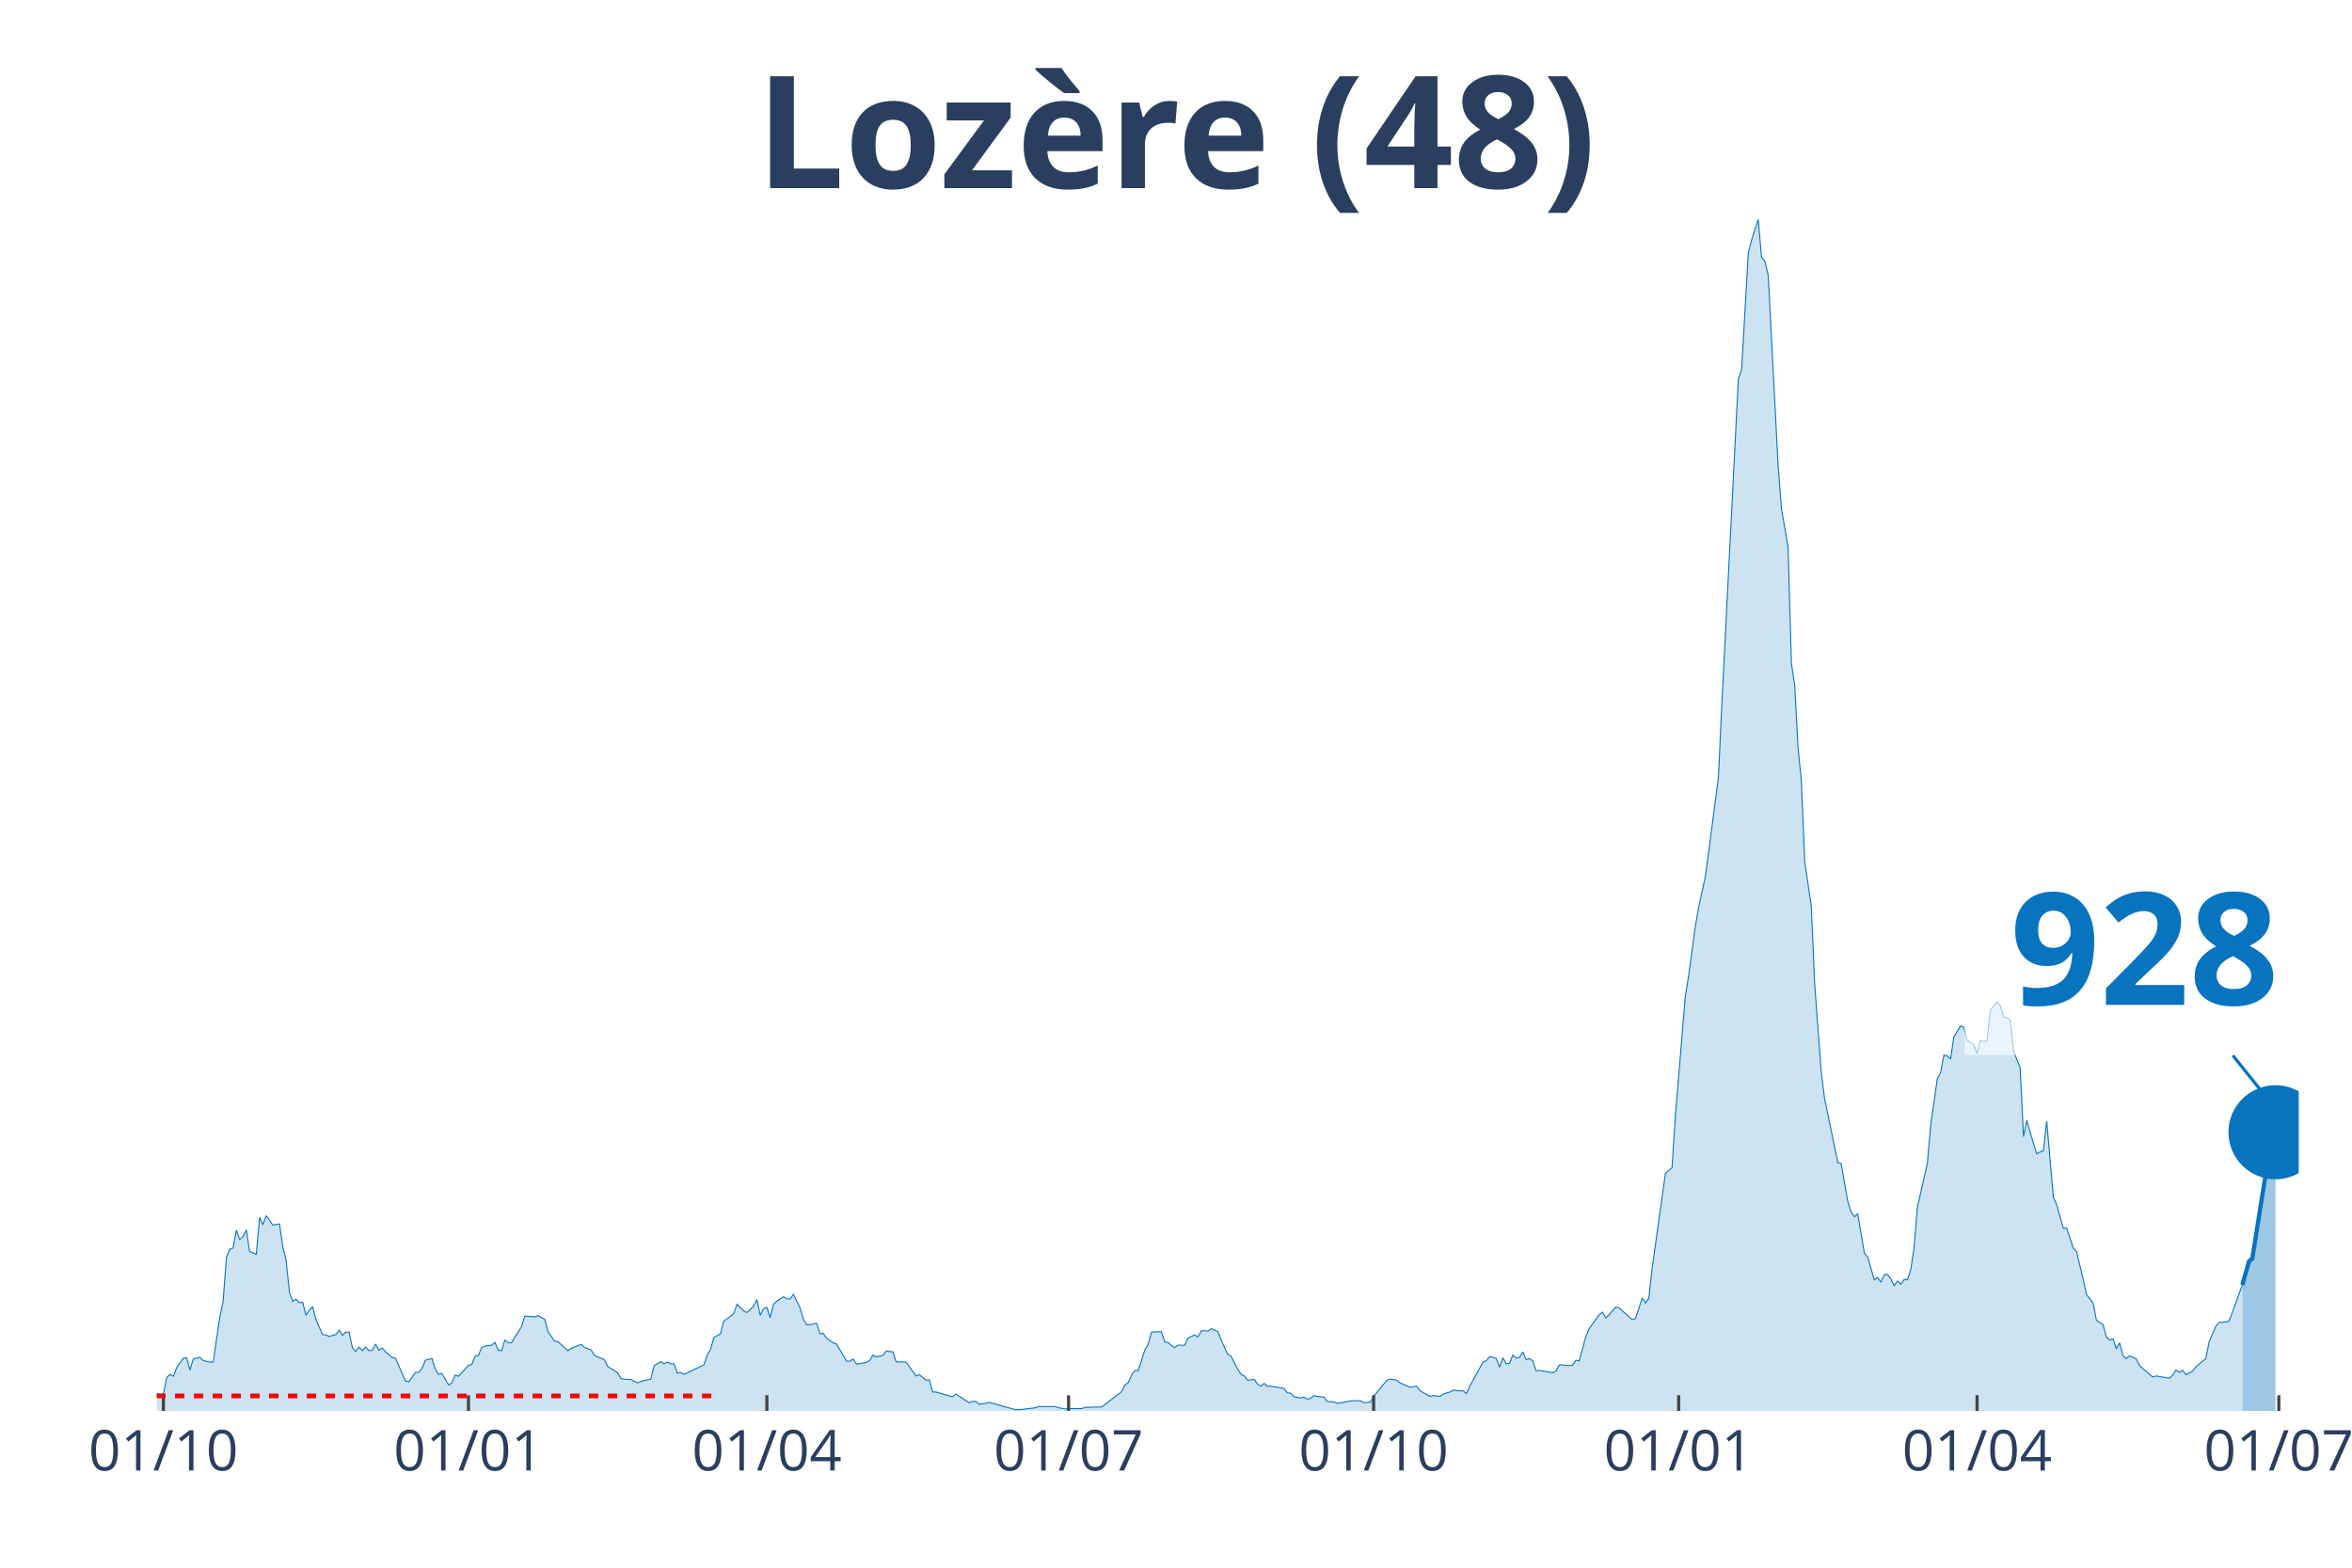
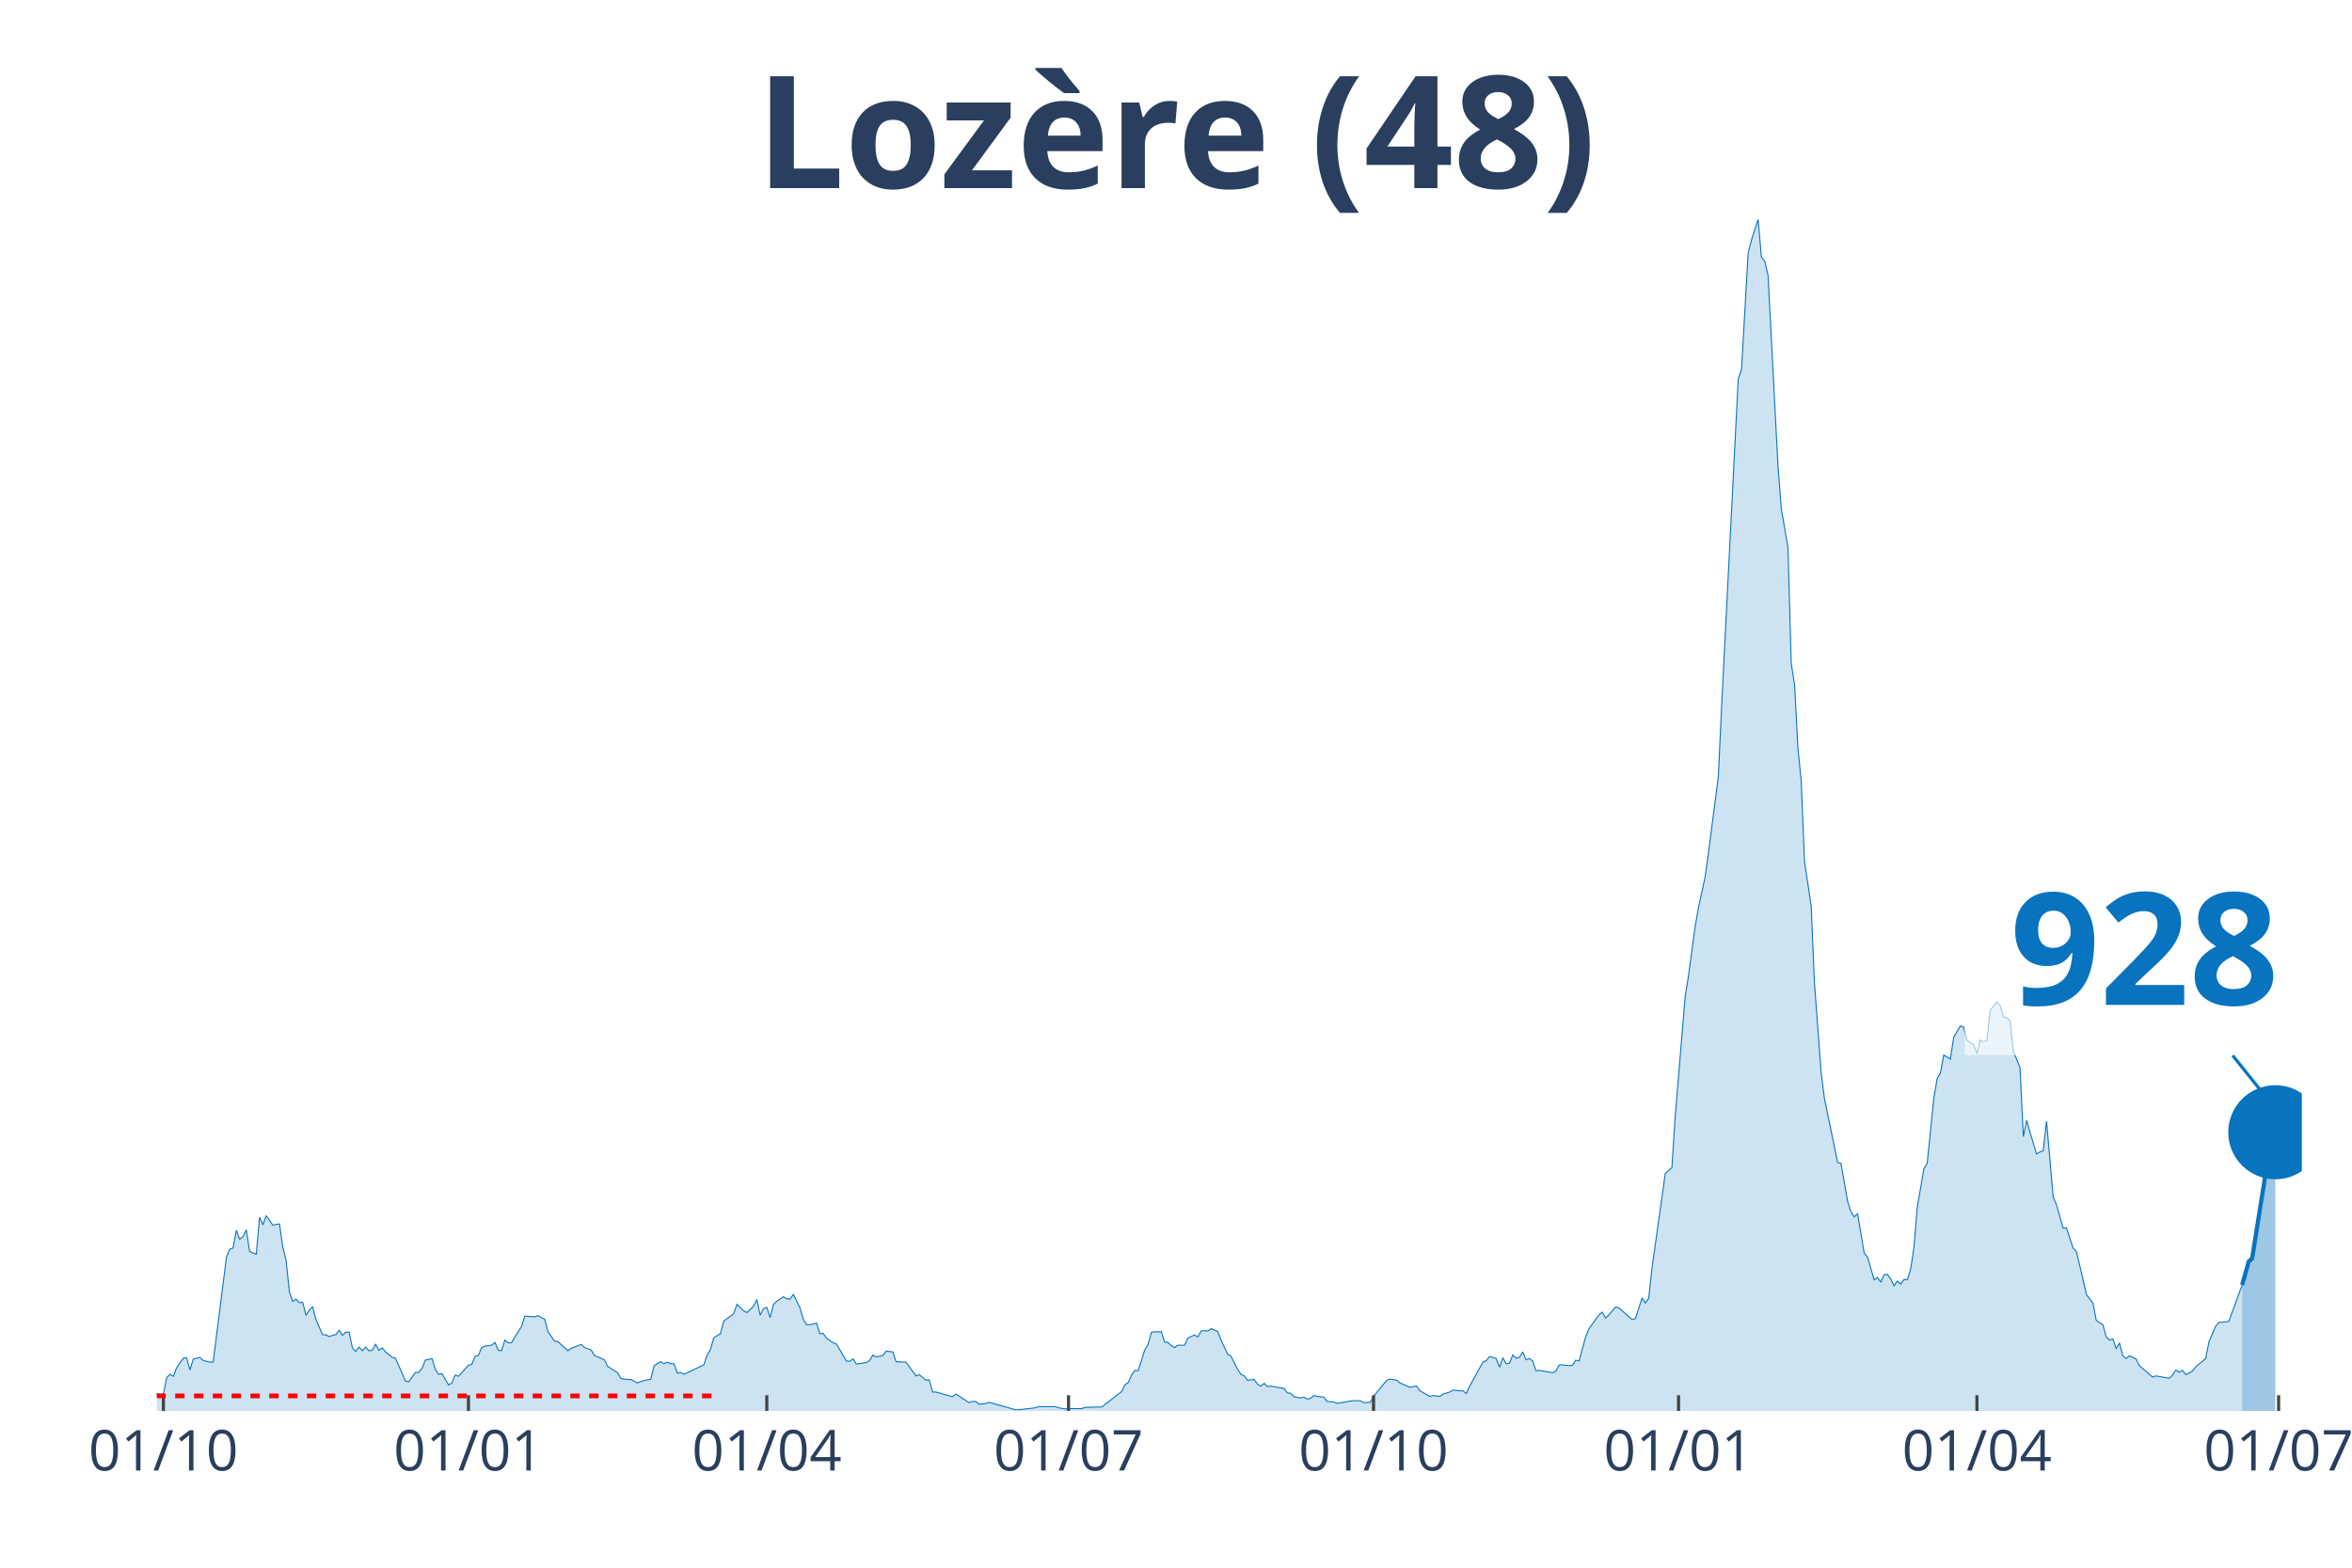
<svg xmlns="http://www.w3.org/2000/svg" class="main-svg" width="1125" height="750" style="" viewBox="0 0 750 500">
  <rect x="0" y="0" width="750" height="500" style="fill: rgb(0, 0, 0); fill-opacity: 0;" />
-   <defs id="defs-fefb8e">
+   <defs id="defs-cdb7f9">
    <g class="clips">
-       <clipPath id="clipfefb8exyplot" class="plotclip">
-         <rect width="683" height="380" />
+       <clipPath id="clipcdb7f9xyplot" class="plotclip">
+         <rect width="684" height="380" />
      </clipPath>
-       <clipPath class="axesclip" id="clipfefb8ex">
-         <rect x="50" y="0" width="683" height="500" />
+       <clipPath class="axesclip" id="clipcdb7f9x">
+         <rect x="50" y="0" width="684" height="500" />
      </clipPath>
-       <clipPath class="axesclip" id="clipfefb8ey">
+       <clipPath class="axesclip" id="clipcdb7f9y">
        <rect x="0" y="70" width="750" height="380" />
      </clipPath>
-       <clipPath class="axesclip" id="clipfefb8exy">
-         <rect x="50" y="70" width="683" height="380" />
+       <clipPath class="axesclip" id="clipcdb7f9xy">
+         <rect x="50" y="70" width="684" height="380" />
      </clipPath>
    </g>
    <g class="gradients" />
  </defs>
  <g class="bglayer">
-     <rect class="bg" x="50" y="70" width="683" height="380" style="fill: rgb(0, 0, 0); fill-opacity: 0; stroke-width: 0;" />
+     <rect class="bg" x="50" y="70" width="684" height="380" style="fill: rgb(0, 0, 0); fill-opacity: 0; stroke-width: 0;" />
  </g>
  <g class="layer-below">
    <g class="imagelayer" />
    <g class="shapelayer" />
  </g>
  <g class="cartesianlayer">
    <g class="subplot xy">
      <g class="layer-subplot">
        <g class="shapelayer" />
        <g class="imagelayer" />
      </g>
      <g class="gridlayer">
        <g class="x">
          <path class="xgrid crisp" transform="translate(52.11,0)" d="M0,70v380" style="stroke: rgb(255, 255, 255); stroke-opacity: 1; stroke-width: 1px;" />
          <path class="xgrid crisp" transform="translate(149.38,0)" d="M0,70v380" style="stroke: rgb(255, 255, 255); stroke-opacity: 1; stroke-width: 1px;" />
-           <path class="xgrid crisp" transform="translate(244.54,0)" d="M0,70v380" style="stroke: rgb(255, 255, 255); stroke-opacity: 1; stroke-width: 1px;" />
-           <path class="xgrid crisp" transform="translate(340.75,0)" d="M0,70v380" style="stroke: rgb(255, 255, 255); stroke-opacity: 1; stroke-width: 1px;" />
-           <path class="xgrid crisp" transform="translate(438.02,0)" d="M0,70v380" style="stroke: rgb(255, 255, 255); stroke-opacity: 1; stroke-width: 1px;" />
-           <path class="xgrid crisp" transform="translate(535.29,0)" d="M0,70v380" style="stroke: rgb(255, 255, 255); stroke-opacity: 1; stroke-width: 1px;" />
-           <path class="xgrid crisp" transform="translate(630.44,0)" d="M0,70v380" style="stroke: rgb(255, 255, 255); stroke-opacity: 1; stroke-width: 1px;" />
-           <path class="xgrid crisp" transform="translate(726.66,0)" d="M0,70v380" style="stroke: rgb(255, 255, 255); stroke-opacity: 1; stroke-width: 1px;" />
+           <path class="xgrid crisp" transform="translate(244.52,0)" d="M0,70v380" style="stroke: rgb(255, 255, 255); stroke-opacity: 1; stroke-width: 1px;" />
+           <path class="xgrid crisp" transform="translate(340.73,0)" d="M0,70v380" style="stroke: rgb(255, 255, 255); stroke-opacity: 1; stroke-width: 1px;" />
+           <path class="xgrid crisp" transform="translate(437.99,0)" d="M0,70v380" style="stroke: rgb(255, 255, 255); stroke-opacity: 1; stroke-width: 1px;" />
+           <path class="xgrid crisp" transform="translate(535.25,0)" d="M0,70v380" style="stroke: rgb(255, 255, 255); stroke-opacity: 1; stroke-width: 1px;" />
+           <path class="xgrid crisp" transform="translate(630.4,0)" d="M0,70v380" style="stroke: rgb(255, 255, 255); stroke-opacity: 1; stroke-width: 1px;" />
+           <path class="xgrid crisp" transform="translate(726.6,0)" d="M0,70v380" style="stroke: rgb(255, 255, 255); stroke-opacity: 1; stroke-width: 1px;" />
        </g>
        <g class="y" />
      </g>
      <g class="zerolinelayer" />
      <path class="xlines-below" />
      <path class="ylines-below" />
      <g class="overlines-below" />
      <g class="xaxislayer-below" />
      <g class="yaxislayer-below" />
      <g class="overaxes-below" />
-       <g class="plot" transform="translate(50, 70)" clip-path="url('#clipfefb8exyplot')">
+       <g class="plot" transform="translate(50, 70)" clip-path="url('#clipcdb7f9xyplot')">
        <g class="scatterlayer mlayer">
-           <g class="trace scatter trace59b665" style="stroke-miterlimit: 2;">
+           <g class="trace scatter trace371cce" style="stroke-miterlimit: 2;">
            <g class="fills">
              <g>
-                 <path class="js-fill" d="M665.03,380L-143.79,380L-143.79,379.87L-42.29,379.12L-41.23,378.74L-33.83,377.87L-32.78,377.87L-30.66,376.99L-29.6,376.23L-24.32,376.23L-23.26,376.74L-21.15,377.49L-20.09,377.36L-19.03,375.23L-17.97,375.36L-15.86,374.73L-14.8,373.72L-11.63,374.23L-10.57,373.22L-8.46,372.84L-7.4,373.22L-5.29,373.35L-4.23,374.35L-3.17,374.73L-2.11,373.85L1.06,374.73L2.11,374.6L3.17,369.33L4.23,368.33L5.29,368.95L6.34,366.19L8.46,363.18L9.52,363.05L10.57,366.94L11.63,363.43L13.74,362.93L14.8,363.93L16.92,364.43L17.97,364.43L20.09,350.12L21.15,344.98L22.2,331.04L23.26,328.4L24.32,328.03L25.37,322.38L26.43,325.27L27.49,324.39L28.55,322.25L29.6,329.16L31.72,330.04L32.78,318.24L33.83,320.62L34.89,317.73L37,320.75L38.06,320.5L39.12,320.37L40.18,327.65L41.23,332.04L42.29,342.09L43.35,345.1L44.41,344.35L45.46,345.48L46.52,345.35L47.58,349.49L48.63,347.86L49.69,346.73L50.75,350.88L52.86,355.65L53.92,355.77L54.98,356.27L56.04,355.9L57.09,355.65L58.15,354.26L59.21,355.9L60.26,354.89L61.32,354.89L62.38,359.91L63.44,361.04L64.49,359.66L65.55,360.79L66.61,359.66L67.67,360.79L68.72,360.67L69.78,358.66L70.84,360.67L71.89,359.91L72.95,361.17L75.07,362.93L76.12,363.18L79.3,370.46L80.35,370.71L82.47,367.7L83.52,367.7L84.58,366.44L85.64,363.81L87.75,363.3L88.81,366.69L89.87,368.33L90.93,368.07L93.04,371.71L94.1,371.09L95.15,368.58L96.21,368.95L99.38,365.44L100.44,365.19L101.5,362.55L102.56,362.3L103.61,359.79L104.67,359.29L106.78,359.04L107.84,358.16L108.9,360.67L109.96,360.79L111.01,357.4L112.07,358.28L113.13,358.28L114.19,356.4L116.3,353.14L117.36,349.75L120.53,350L121.59,349.62L123.7,350.75L124.76,354.77L126.87,357.78L127.93,357.91L131.1,360.79L132.16,360.04L135.33,358.78L136.39,359.79L138.5,360.54L139.56,362.3L142.73,363.68L143.79,365.81L146.96,367.82L148.02,369.71L150.13,369.96L151.19,369.96L153.3,371.09L154.36,370.58L157.53,369.83L158.59,365.56L160.71,364.31L161.76,364.94L162.82,364.43L163.88,364.94L164.93,364.94L165.99,367.95L167.05,367.7L168.11,368.33L174.45,365.31L175.51,362.17L176.57,360.42L177.62,356.65L179.74,355.39L180.79,351.38L183.97,348.99L185.02,345.98L187.14,348.11L188.2,348.62L190.31,346.61L191.37,344.47L192.42,349.49L193.48,347.36L194.54,346.98L195.6,350.25L196.65,345.98L197.71,344.98L199.83,343.59L200.88,344.22L201.94,344.35L203,342.84L205.11,347.11L206.17,350.75L207.23,352.51L208.28,352.51L210.4,352.01L211.46,355.39L212.51,355.27L213.57,356.78L215.68,358.28L216.74,358.66L219.91,364.06L220.97,364.18L222.03,363.43L223.09,365.06L226.26,364.56L227.31,363.93L228.37,362.17L229.43,362.8L231.54,362.3L232.6,360.92L234.72,361.17L235.77,364.31L238.94,364.43L240,365.94L242.12,368.83L243.17,368.45L245.29,370.21L246.35,370.08L247.4,373.97L248.46,373.97L253.75,375.48L254.8,374.6L259.03,377.36L260.09,376.99L261.15,376.99L262.2,377.87L264.32,377.61L265.38,377.24L273.83,379.62L274.89,379.62L280.18,379L281.24,378.62L286.52,378.62L287.58,379L289.69,379.37L290.75,379.25L294.98,379.25L296.04,378.87L300.27,378.74L301.32,378.74L307.67,373.85L308.72,371.71L309.78,370.96L310.84,368.58L311.9,367.07L312.95,367.2L315.07,360.54L316.13,358.78L317.18,354.89L318.24,354.77L320.35,354.77L321.41,358.03L322.47,358.16L323.53,359.16L324.58,359.79L325.64,359.04L327.76,359.04L328.81,356.78L330.93,355.77L331.98,356.4L333.04,354.52L334.1,354.39L335.16,354.52L336.21,353.76L338.33,354.64L339.39,357.4L341.5,361.92L342.56,362.55L344.67,366.69L345.73,368.33L346.79,368.83L347.84,370.21L349.96,369.96L351.02,371.46L352.07,372.09L353.13,371.21L354.19,372.22L355.24,372.09L359.47,372.84L360.53,374.23L361.59,374.35L362.65,375.48L364.76,375.86L365.82,375.61L366.87,376.23L367.93,375.98L368.99,375.1L370.05,375.36L372.16,375.61L373.22,376.99L375.33,377.11L376.39,377.61L380.62,376.86L381.68,376.74L383.79,376.74L384.85,377.36L386.96,377.24L388.02,375.36L392.25,370.21L393.31,369.83L395.42,370.21L396.48,371.09L399.65,372.47L400.71,372.22L401.76,372.09L402.82,373.6L405.99,375.36L407.05,375.1L409.17,375.36L410.22,374.6L412.34,373.97L413.39,373.35L415.51,373.6L416.57,373.6L417.62,374.48L418.68,372.09L422.91,364.43L423.97,363.93L425.02,362.68L426.08,362.93L427.14,363.3L428.2,366.07L429.25,363.05L430.31,364.94L431.37,364.81L432.43,362.17L433.48,363.18L434.54,362.93L435.6,361.17L436.65,363.68L437.71,363.3L438.77,364.06L439.83,367.2L440.88,367.07L445.11,367.82L446.17,367.32L447.23,365.31L448.28,365.31L450.4,365.56L451.46,365.44L452.51,363.81L453.57,364.06L455.69,356.27L456.74,353.76L459.91,349.37L460.97,348.49L462.03,350.37L463.09,349.37L465.2,346.86L466.26,347.11L470.49,350.88L471.54,350.5L473.66,343.97L474.72,345.6L475.77,344.1L476.83,334.43L481.06,304.3L482.12,303.3L483.17,302.42L484.23,286.1L487.4,247.81L488.46,241.28L490.58,225.59L491.63,219.56L493.75,209.77L494.8,202.24L497.98,177.76L499.03,155.16L504.32,50.97L505.38,47.7L507.49,10.67L508.55,6.53L510.66,0L511.72,12.05L512.78,13.31L513.84,17.83L517.01,78.59L518.07,92.27L520.18,104.57L521.24,141.61L522.29,148.38L523.35,168.47L524.41,179.02L525.47,204.75L527.58,218.94L528.64,243.54L530.75,271.91L531.81,280.32L536.04,300.79L537.1,301.04L539.21,313.21L540.27,316.48L541.33,318.11L542.38,317.11L544.5,329.66L545.55,330.92L547.67,338.2L548.73,337.44L549.78,338.95L550.84,336.56L551.9,336.44L552.96,337.95L554.01,340.08L555.07,338.57L556.13,339.58L557.18,338.07L558.24,338.2L559.3,334.93L560.36,327.9L561.41,315.1L564.59,301.04L565.64,289.11L567.76,274.05L568.81,272.16L569.87,266.51L570.93,266.77L571.99,267.77L573.04,260.74L575.16,257.22L576.22,257.6L577.27,261.74L578.33,262.5L579.39,263.13L580.44,266.01L581.5,261.74L582.56,262.25L583.62,261.87L584.67,252.2L586.79,249.57L587.85,250.7L588.9,254.34L589.96,254.59L591.02,255.47L592.07,265.26L594.19,270.53L595.25,292.5L596.3,287.35L597.36,291.12L599.48,298.02L600.53,297.4L601.59,297.02L602.65,287.6L604.76,311.83L605.82,314.22L607.93,321.75L608.99,321.63L611.11,328.03L612.16,329.16L614.28,338.07L615.33,342.84L617.45,345.6L618.51,351.13L620.62,352.51L621.68,356.4L622.74,357.4L623.79,357.03L624.85,360.17L625.91,358.28L626.96,362.42L628.02,363.3L629.08,362.42L630.14,362.93L631.19,363.43L632.25,365.56L636.48,369.2L637.54,368.83L641.77,369.58L642.82,368.58L643.88,366.94L644.94,367.7L646,367.07L647.05,368.45L649.17,367.32L650.22,365.94L653.4,363.3L654.45,357.91L656.57,353.01L657.63,351.75L659.74,351.63L660.8,351.38L665.03,339.83" style="fill: rgb(8, 115, 191); fill-opacity: 0.2; stroke-width: 0;" />
+                 <path class="js-fill" d="M664.97,380L-143.78,380L-143.78,379.87L-42.29,379.12L-41.23,378.74L-32.77,377.87L-31.72,377.87L-28.54,376.11L-27.49,376.11L-25.37,376.23L-24.32,376.23L-21.14,377.49L-20.09,377.36L-19.03,375.23L-17.97,375.36L-15.86,374.73L-14.8,373.72L-11.63,374.23L-10.57,373.22L-8.46,372.84L-7.4,373.22L-5.29,373.35L-4.23,374.35L-3.17,374.73L-2.11,373.85L1.06,374.73L2.11,374.6L3.17,369.33L4.23,368.33L5.29,368.95L6.34,366.19L8.46,363.18L9.51,363.05L10.57,366.94L11.63,363.43L13.74,362.93L14.8,363.93L16.91,364.43L17.97,364.43L22.2,331.04L23.26,328.4L24.32,328.03L25.37,322.38L26.43,325.27L27.49,324.39L28.54,322.25L29.6,329.16L31.72,330.04L32.77,318.24L33.83,320.62L34.89,317.73L37,320.75L38.06,320.5L39.12,320.37L40.17,327.65L41.23,332.04L42.29,342.09L43.34,345.1L44.4,344.35L45.46,345.48L46.52,345.35L47.57,349.49L48.63,347.86L49.69,346.73L50.74,350.88L52.86,355.65L53.92,355.77L54.97,356.27L56.03,355.9L57.09,355.65L58.15,354.26L59.2,355.9L60.26,354.89L61.32,354.89L62.37,359.91L63.43,361.04L64.49,359.66L65.55,360.79L66.6,359.66L67.66,360.79L68.72,360.67L69.77,358.66L70.83,360.67L71.89,359.91L72.95,361.17L75.06,362.93L76.12,363.18L79.29,370.46L80.35,370.71L82.46,367.7L83.52,367.7L84.57,366.44L85.63,363.81L87.75,363.3L88.8,366.69L89.86,368.33L90.92,368.07L93.03,371.71L94.09,371.09L95.15,368.58L96.2,368.95L99.38,365.44L100.43,365.19L101.49,362.55L102.55,362.3L103.6,359.79L104.66,359.29L106.78,359.04L107.83,358.16L108.89,360.67L109.95,360.79L111,357.4L112.06,358.28L113.12,358.28L114.18,356.4L116.29,353.14L117.35,349.75L120.52,350L121.58,349.62L123.69,350.75L124.75,354.77L126.86,357.78L127.92,357.91L131.09,360.79L132.15,360.04L135.32,358.78L136.38,359.79L138.49,360.54L139.55,362.3L142.72,363.68L143.78,365.81L146.95,367.82L148.01,369.71L150.12,369.96L151.18,369.96L153.29,371.09L154.35,370.58L157.52,369.83L158.58,365.56L160.69,364.31L161.75,364.94L162.81,364.43L163.86,364.94L164.92,364.94L165.98,367.95L167.04,367.7L168.09,368.33L174.44,365.31L175.49,362.17L176.55,360.42L177.61,356.65L179.72,355.39L180.78,351.38L183.95,348.99L185.01,345.98L187.12,348.11L188.18,348.62L190.29,346.61L191.35,344.47L192.41,349.49L193.47,347.36L194.52,346.98L195.58,350.25L196.64,345.98L197.69,344.98L199.81,343.59L200.87,344.22L201.92,344.35L202.98,342.84L205.09,347.11L206.15,350.75L207.21,352.51L208.27,352.51L210.38,352.01L211.44,355.39L212.49,355.27L213.55,356.78L215.67,358.28L216.72,358.66L219.89,364.06L220.95,364.18L222.01,363.43L223.07,365.06L226.24,364.56L227.3,363.93L228.35,362.17L229.41,362.8L231.52,362.3L232.58,360.92L234.7,361.17L235.75,364.31L238.92,364.43L239.98,365.94L242.1,368.83L243.15,368.45L245.27,370.21L246.32,370.08L247.38,373.97L248.44,373.97L253.72,375.48L254.78,374.6L259.01,377.36L260.07,376.99L261.13,376.99L262.18,377.87L264.3,377.61L265.35,377.24L273.81,379.62L274.87,379.62L280.15,379L281.21,378.62L286.5,378.62L287.55,379L289.67,379.37L290.73,379.25L294.96,379.25L296.01,378.87L300.24,378.74L301.3,378.74L307.64,373.85L308.7,371.71L309.76,370.96L310.81,368.58L311.87,367.07L312.93,367.2L315.04,360.54L316.1,358.78L317.16,354.89L318.21,354.77L320.33,354.77L321.38,358.03L322.44,358.16L323.5,359.16L324.56,359.79L325.61,359.04L327.73,359.04L328.79,356.78L330.9,355.77L331.96,356.4L333.01,354.52L334.07,354.39L335.13,354.52L336.19,353.76L338.3,354.64L339.36,357.4L341.47,361.92L342.53,362.55L344.64,366.69L345.7,368.33L346.76,368.83L347.81,370.21L349.93,369.96L350.99,371.46L352.04,372.09L353.1,371.21L354.16,372.22L355.21,372.09L359.44,372.84L360.5,374.23L361.56,374.35L362.62,375.48L364.73,375.86L365.79,375.61L366.84,376.23L367.9,375.98L368.96,375.1L370.02,375.36L372.13,375.61L373.19,376.99L375.3,377.11L376.36,377.61L380.59,376.86L381.64,376.74L383.76,376.74L384.82,377.36L386.93,377.24L387.99,375.36L392.22,370.21L393.27,369.83L395.39,370.21L396.45,371.09L399.62,372.47L400.67,372.22L401.73,372.09L402.79,373.6L405.96,375.36L407.02,375.1L409.13,375.36L410.19,374.6L412.3,373.97L413.36,373.35L415.47,373.6L416.53,373.6L417.59,374.48L418.65,372.09L422.87,364.43L423.93,363.93L424.99,362.68L426.05,362.93L427.1,363.3L428.16,366.07L429.22,363.05L430.28,364.94L431.33,364.81L432.39,362.17L433.45,363.18L434.5,362.93L435.56,361.17L436.62,363.68L437.68,363.3L438.73,364.06L439.79,367.2L440.85,367.07L445.08,367.82L446.13,367.32L447.19,365.31L448.25,365.31L450.36,365.56L451.42,365.44L452.48,363.81L453.53,364.06L455.65,356.27L456.7,353.76L459.88,349.37L460.93,348.49L461.99,350.37L463.05,349.37L465.16,346.86L466.22,347.11L470.45,350.88L471.51,350.5L473.62,343.97L474.68,345.6L475.73,344.1L476.79,334.43L481.02,304.3L482.08,303.3L483.13,302.42L484.19,286.1L487.36,247.81L488.42,241.28L490.53,225.59L491.59,219.56L493.71,209.77L494.76,202.24L497.94,177.76L498.99,155.16L504.28,50.97L505.34,47.7L507.45,10.67L508.51,6.53L510.62,0L511.68,12.05L512.74,13.31L513.79,17.83L516.96,78.59L518.02,92.27L520.14,104.57L521.19,141.61L522.25,148.38L523.31,168.47L524.36,179.02L525.42,204.75L527.54,218.94L528.59,243.54L530.71,271.91L531.77,280.32L535.99,300.79L537.05,301.04L539.17,313.21L540.22,316.48L541.28,318.11L542.34,317.11L544.45,329.66L545.51,330.92L547.62,338.2L548.68,337.44L549.74,338.95L550.79,336.56L551.85,336.44L552.91,337.95L553.97,340.08L555.02,338.57L556.08,339.58L557.14,338.07L558.19,338.2L559.25,334.93L560.31,327.9L561.37,315.1L563.48,302.79L564.54,301.04L566.65,280.32L567.71,274.05L568.77,272.16L569.82,266.51L571.94,267.77L573,260.74L575.11,257.22L576.17,257.6L577.22,261.74L578.28,262.5L579.34,263.13L580.4,266.01L581.45,261.74L582.51,262.25L583.57,261.87L584.62,252.2L586.74,249.57L587.8,250.7L588.85,254.34L589.91,254.59L590.97,255.47L592.02,265.26L594.14,270.53L595.2,292.5L596.25,287.35L597.31,291.12L599.43,298.02L600.48,297.4L601.54,297.02L602.6,287.6L604.71,311.83L605.77,314.22L607.88,321.75L608.94,321.63L611.05,328.03L612.11,329.16L614.23,338.07L615.28,342.84L617.4,345.6L618.45,351.13L620.57,352.51L621.63,356.4L622.68,357.4L623.74,357.03L624.8,360.17L625.85,358.28L626.91,362.42L627.97,363.3L629.03,362.42L630.08,362.93L631.14,363.43L632.2,365.56L636.43,369.2L637.48,368.83L641.71,369.58L642.77,368.58L643.83,366.94L644.88,367.7L645.94,367.07L647,368.45L649.11,367.32L650.17,365.94L653.34,363.3L654.4,357.91L656.51,353.01L657.57,351.75L659.68,351.63L660.74,351.38L664.97,339.83" style="fill: rgb(8, 115, 191); fill-opacity: 0.2; stroke-width: 0;" />
              </g>
            </g>
            <g class="errorbars" />
            <g class="lines">
-               <path class="js-line" d="M-143.79,379.87L-42.29,379.12L-41.23,378.74L-33.83,377.87L-32.78,377.87L-30.66,376.99L-29.6,376.23L-24.32,376.23L-23.26,376.74L-21.15,377.49L-20.09,377.36L-19.03,375.23L-17.97,375.36L-15.86,374.73L-14.8,373.72L-11.63,374.23L-10.57,373.22L-8.46,372.84L-7.4,373.22L-5.29,373.35L-4.23,374.35L-3.17,374.73L-2.11,373.85L1.06,374.73L2.11,374.6L3.17,369.33L4.23,368.33L5.29,368.95L6.34,366.19L8.46,363.18L9.52,363.05L10.57,366.94L11.63,363.43L13.74,362.93L14.8,363.93L16.92,364.43L17.97,364.43L20.09,350.12L21.15,344.98L22.2,331.04L23.26,328.4L24.32,328.03L25.37,322.38L26.43,325.27L27.49,324.39L28.55,322.25L29.6,329.16L31.72,330.04L32.78,318.24L33.83,320.62L34.89,317.73L37,320.75L38.06,320.5L39.12,320.37L40.18,327.65L41.23,332.04L42.29,342.09L43.35,345.1L44.41,344.35L45.46,345.48L46.52,345.35L47.58,349.49L48.63,347.86L49.69,346.73L50.75,350.88L52.86,355.65L53.92,355.77L54.98,356.27L56.04,355.9L57.09,355.65L58.15,354.26L59.21,355.9L60.26,354.89L61.32,354.89L62.38,359.91L63.44,361.04L64.49,359.66L65.55,360.79L66.61,359.66L67.67,360.79L68.72,360.67L69.78,358.66L70.84,360.67L71.89,359.91L72.95,361.17L75.07,362.93L76.12,363.18L79.3,370.46L80.35,370.71L82.47,367.7L83.52,367.7L84.58,366.44L85.64,363.81L87.75,363.3L88.81,366.69L89.87,368.33L90.93,368.07L93.04,371.71L94.1,371.09L95.15,368.58L96.21,368.95L99.38,365.44L100.44,365.19L101.5,362.55L102.56,362.3L103.61,359.79L104.67,359.29L106.78,359.04L107.84,358.16L108.9,360.67L109.96,360.79L111.01,357.4L112.07,358.28L113.13,358.28L114.19,356.4L116.3,353.14L117.36,349.75L120.53,350L121.59,349.62L123.7,350.75L124.76,354.77L126.87,357.78L127.93,357.91L131.1,360.79L132.16,360.04L135.33,358.78L136.39,359.79L138.5,360.54L139.56,362.3L142.73,363.68L143.79,365.81L146.96,367.82L148.02,369.71L150.13,369.96L151.19,369.96L153.3,371.09L154.36,370.58L157.53,369.83L158.59,365.56L160.71,364.31L161.76,364.94L162.82,364.43L163.88,364.94L164.93,364.94L165.99,367.95L167.05,367.7L168.11,368.33L174.45,365.31L175.51,362.17L176.57,360.42L177.62,356.65L179.74,355.39L180.79,351.38L183.97,348.99L185.02,345.98L187.14,348.11L188.2,348.62L190.31,346.61L191.37,344.47L192.42,349.49L193.48,347.36L194.54,346.98L195.6,350.25L196.65,345.98L197.71,344.98L199.83,343.59L200.88,344.22L201.94,344.35L203,342.84L205.11,347.11L206.17,350.75L207.23,352.51L208.28,352.51L210.4,352.01L211.46,355.39L212.51,355.27L213.57,356.78L215.68,358.28L216.74,358.66L219.91,364.06L220.97,364.18L222.03,363.43L223.09,365.06L226.26,364.56L227.31,363.93L228.37,362.17L229.43,362.8L231.54,362.3L232.6,360.92L234.72,361.17L235.77,364.31L238.94,364.43L240,365.94L242.12,368.83L243.17,368.45L245.29,370.21L246.35,370.08L247.4,373.97L248.46,373.97L253.75,375.48L254.8,374.6L259.03,377.36L260.09,376.99L261.15,376.99L262.2,377.87L264.32,377.61L265.38,377.24L273.83,379.62L274.89,379.62L280.18,379L281.24,378.62L286.52,378.62L287.58,379L289.69,379.37L290.75,379.25L294.98,379.25L296.04,378.87L300.27,378.74L301.32,378.74L307.67,373.85L308.72,371.71L309.78,370.96L310.84,368.58L311.9,367.07L312.95,367.2L315.07,360.54L316.13,358.78L317.18,354.89L318.24,354.77L320.35,354.77L321.41,358.03L322.47,358.16L323.53,359.16L324.58,359.79L325.64,359.04L327.76,359.04L328.81,356.78L330.93,355.77L331.98,356.4L333.04,354.52L334.1,354.39L335.16,354.52L336.21,353.76L338.33,354.64L339.39,357.4L341.5,361.92L342.56,362.55L344.67,366.69L345.73,368.33L346.79,368.83L347.84,370.21L349.96,369.96L351.02,371.46L352.07,372.09L353.13,371.21L354.19,372.22L355.24,372.09L359.47,372.84L360.53,374.23L361.59,374.35L362.65,375.48L364.76,375.86L365.82,375.61L366.87,376.23L367.93,375.98L368.99,375.1L370.05,375.36L372.16,375.61L373.22,376.99L375.33,377.11L376.39,377.61L380.62,376.86L381.68,376.74L383.79,376.74L384.85,377.36L386.96,377.24L388.02,375.36L392.25,370.21L393.31,369.83L395.42,370.21L396.48,371.09L399.65,372.47L400.71,372.22L401.76,372.09L402.82,373.6L405.99,375.36L407.05,375.1L409.17,375.36L410.22,374.6L412.34,373.97L413.39,373.35L415.51,373.6L416.57,373.6L417.62,374.48L418.68,372.09L422.91,364.43L423.97,363.93L425.02,362.68L426.08,362.93L427.14,363.3L428.2,366.07L429.25,363.05L430.31,364.94L431.37,364.81L432.43,362.17L433.48,363.18L434.54,362.93L435.6,361.17L436.65,363.68L437.71,363.3L438.77,364.06L439.83,367.2L440.88,367.07L445.11,367.82L446.17,367.32L447.23,365.31L448.28,365.31L450.4,365.56L451.46,365.44L452.51,363.81L453.57,364.06L455.69,356.27L456.74,353.76L459.91,349.37L460.97,348.49L462.03,350.37L463.09,349.37L465.2,346.86L466.26,347.11L470.49,350.88L471.54,350.5L473.66,343.97L474.72,345.6L475.77,344.1L476.83,334.43L481.06,304.3L482.12,303.3L483.17,302.42L484.23,286.1L487.4,247.81L488.46,241.28L490.58,225.59L491.63,219.56L493.75,209.77L494.8,202.24L497.98,177.76L499.03,155.16L504.32,50.97L505.38,47.7L507.49,10.67L508.55,6.53L510.66,0L511.72,12.05L512.78,13.31L513.84,17.83L517.01,78.59L518.07,92.27L520.18,104.57L521.24,141.61L522.29,148.38L523.35,168.47L524.41,179.02L525.47,204.75L527.58,218.94L528.64,243.54L530.75,271.91L531.81,280.32L536.04,300.79L537.1,301.04L539.21,313.21L540.27,316.48L541.33,318.11L542.38,317.11L544.5,329.66L545.55,330.92L547.67,338.2L548.73,337.44L549.78,338.95L550.84,336.56L551.9,336.44L552.96,337.95L554.01,340.08L555.07,338.57L556.13,339.58L557.18,338.07L558.24,338.2L559.3,334.93L560.36,327.9L561.41,315.1L564.59,301.04L565.64,289.11L567.76,274.05L568.81,272.16L569.87,266.51L570.93,266.77L571.99,267.77L573.04,260.74L575.16,257.22L576.22,257.6L577.27,261.74L578.33,262.5L579.39,263.13L580.44,266.01L581.5,261.74L582.56,262.25L583.62,261.87L584.67,252.2L586.79,249.57L587.85,250.7L588.9,254.34L589.96,254.59L591.02,255.47L592.07,265.26L594.19,270.53L595.25,292.5L596.3,287.35L597.36,291.12L599.48,298.02L600.53,297.4L601.59,297.02L602.65,287.6L604.76,311.83L605.82,314.22L607.93,321.75L608.99,321.63L611.11,328.03L612.16,329.16L614.28,338.07L615.33,342.84L617.45,345.6L618.51,351.13L620.62,352.51L621.68,356.4L622.74,357.4L623.79,357.03L624.85,360.17L625.91,358.28L626.96,362.42L628.02,363.3L629.08,362.42L630.14,362.93L631.19,363.43L632.25,365.56L636.48,369.2L637.54,368.83L641.77,369.58L642.82,368.58L643.88,366.94L644.94,367.7L646,367.07L647.05,368.45L649.17,367.32L650.22,365.94L653.4,363.3L654.45,357.91L656.57,353.01L657.63,351.75L659.74,351.63L660.8,351.38L665.03,339.83" style="vector-effect: non-scaling-stroke; fill: none; stroke: rgb(8, 115, 191); stroke-opacity: 1; stroke-width: 0.5px; opacity: 1;" />
+               <path class="js-line" d="M-143.78,379.87L-42.29,379.12L-41.23,378.74L-32.77,377.87L-31.72,377.87L-28.54,376.11L-27.49,376.11L-25.37,376.23L-24.32,376.23L-21.14,377.49L-20.09,377.36L-19.03,375.23L-17.97,375.36L-15.86,374.73L-14.8,373.72L-11.63,374.23L-10.57,373.22L-8.46,372.84L-7.4,373.22L-5.29,373.35L-4.23,374.35L-3.17,374.73L-2.11,373.85L1.06,374.73L2.11,374.6L3.17,369.33L4.23,368.33L5.29,368.95L6.34,366.19L8.46,363.18L9.51,363.05L10.57,366.94L11.63,363.43L13.74,362.93L14.8,363.93L16.91,364.43L17.97,364.43L22.2,331.04L23.26,328.4L24.32,328.03L25.37,322.38L26.43,325.27L27.49,324.39L28.54,322.25L29.6,329.16L31.72,330.04L32.77,318.24L33.83,320.62L34.89,317.73L37,320.75L38.06,320.5L39.12,320.37L40.17,327.65L41.23,332.04L42.29,342.09L43.34,345.1L44.4,344.35L45.46,345.48L46.52,345.35L47.57,349.49L48.63,347.86L49.69,346.73L50.74,350.88L52.86,355.65L53.92,355.77L54.97,356.27L56.03,355.9L57.09,355.65L58.15,354.26L59.2,355.9L60.26,354.89L61.32,354.89L62.37,359.91L63.43,361.04L64.49,359.66L65.55,360.79L66.6,359.66L67.66,360.79L68.72,360.67L69.77,358.66L70.83,360.67L71.89,359.91L72.95,361.17L75.06,362.93L76.12,363.18L79.29,370.46L80.35,370.71L82.46,367.7L83.52,367.7L84.57,366.44L85.63,363.81L87.75,363.3L88.8,366.69L89.86,368.33L90.92,368.07L93.03,371.71L94.09,371.09L95.15,368.58L96.2,368.95L99.38,365.44L100.43,365.19L101.49,362.55L102.55,362.3L103.6,359.79L104.66,359.29L106.78,359.04L107.83,358.16L108.89,360.67L109.95,360.79L111,357.4L112.06,358.28L113.12,358.28L114.18,356.4L116.29,353.14L117.35,349.75L120.52,350L121.58,349.62L123.69,350.75L124.75,354.77L126.86,357.78L127.92,357.91L131.09,360.79L132.15,360.04L135.32,358.78L136.38,359.79L138.49,360.54L139.55,362.3L142.72,363.68L143.78,365.81L146.95,367.82L148.01,369.71L150.12,369.96L151.18,369.96L153.29,371.09L154.35,370.58L157.52,369.83L158.58,365.56L160.69,364.31L161.75,364.94L162.81,364.43L163.86,364.94L164.92,364.94L165.98,367.95L167.04,367.7L168.09,368.33L174.44,365.31L175.49,362.17L176.55,360.42L177.61,356.65L179.72,355.39L180.78,351.38L183.95,348.99L185.01,345.98L187.12,348.11L188.18,348.62L190.29,346.61L191.35,344.47L192.41,349.49L193.47,347.36L194.52,346.98L195.58,350.25L196.64,345.98L197.69,344.98L199.81,343.59L200.87,344.22L201.92,344.35L202.98,342.84L205.09,347.11L206.15,350.75L207.21,352.51L208.27,352.51L210.38,352.01L211.44,355.39L212.49,355.27L213.55,356.78L215.67,358.28L216.72,358.66L219.89,364.06L220.95,364.18L222.01,363.43L223.07,365.06L226.24,364.56L227.3,363.93L228.35,362.17L229.41,362.8L231.52,362.3L232.58,360.92L234.7,361.17L235.75,364.31L238.92,364.43L239.98,365.94L242.1,368.83L243.15,368.45L245.27,370.21L246.32,370.08L247.38,373.97L248.44,373.97L253.72,375.48L254.78,374.6L259.01,377.36L260.07,376.99L261.13,376.99L262.18,377.87L264.3,377.61L265.35,377.24L273.81,379.62L274.87,379.62L280.15,379L281.21,378.62L286.5,378.62L287.55,379L289.67,379.37L290.73,379.25L294.96,379.25L296.01,378.87L300.24,378.74L301.3,378.74L307.64,373.85L308.7,371.71L309.76,370.96L310.81,368.58L311.87,367.07L312.93,367.2L315.04,360.54L316.1,358.78L317.16,354.89L318.21,354.77L320.33,354.77L321.38,358.03L322.44,358.16L323.5,359.16L324.56,359.79L325.61,359.04L327.73,359.04L328.79,356.78L330.9,355.77L331.96,356.4L333.01,354.52L334.07,354.39L335.13,354.52L336.19,353.76L338.3,354.64L339.36,357.4L341.47,361.92L342.53,362.55L344.64,366.69L345.7,368.33L346.76,368.83L347.81,370.21L349.93,369.96L350.99,371.46L352.04,372.09L353.1,371.21L354.16,372.22L355.21,372.09L359.44,372.84L360.5,374.23L361.56,374.35L362.62,375.48L364.73,375.86L365.79,375.61L366.84,376.23L367.9,375.98L368.96,375.1L370.02,375.36L372.13,375.61L373.19,376.99L375.3,377.11L376.36,377.61L380.59,376.86L381.64,376.74L383.76,376.74L384.82,377.36L386.93,377.24L387.99,375.36L392.22,370.21L393.27,369.83L395.39,370.21L396.45,371.09L399.62,372.47L400.67,372.22L401.73,372.09L402.79,373.6L405.96,375.36L407.02,375.1L409.13,375.36L410.19,374.6L412.3,373.97L413.36,373.35L415.47,373.6L416.53,373.6L417.59,374.48L418.65,372.09L422.87,364.43L423.93,363.93L424.99,362.68L426.05,362.93L427.1,363.3L428.16,366.07L429.22,363.05L430.28,364.94L431.33,364.81L432.39,362.17L433.45,363.18L434.5,362.93L435.56,361.17L436.62,363.68L437.68,363.3L438.73,364.06L439.79,367.2L440.85,367.07L445.08,367.82L446.13,367.32L447.19,365.31L448.25,365.31L450.36,365.56L451.42,365.44L452.48,363.81L453.53,364.06L455.65,356.27L456.7,353.76L459.88,349.37L460.93,348.49L461.99,350.37L463.05,349.37L465.16,346.86L466.22,347.11L470.45,350.88L471.51,350.5L473.62,343.97L474.68,345.6L475.73,344.1L476.79,334.43L481.02,304.3L482.08,303.3L483.13,302.42L484.19,286.1L487.36,247.81L488.42,241.28L490.53,225.59L491.59,219.56L493.71,209.77L494.76,202.24L497.94,177.76L498.99,155.16L504.28,50.97L505.34,47.7L507.45,10.67L508.51,6.53L510.62,0L511.68,12.05L512.74,13.31L513.79,17.83L516.96,78.59L518.02,92.27L520.14,104.57L521.19,141.61L522.25,148.38L523.31,168.47L524.36,179.02L525.42,204.75L527.54,218.94L528.59,243.54L530.71,271.91L531.77,280.32L535.99,300.79L537.05,301.04L539.17,313.21L540.22,316.48L541.28,318.11L542.34,317.11L544.45,329.66L545.51,330.92L547.62,338.2L548.68,337.44L549.74,338.95L550.79,336.56L551.85,336.44L552.91,337.95L553.97,340.08L555.02,338.57L556.08,339.58L557.14,338.07L558.19,338.2L559.25,334.93L560.31,327.9L561.37,315.1L563.48,302.79L564.54,301.04L566.65,280.32L567.71,274.05L568.77,272.16L569.82,266.51L571.94,267.77L573,260.74L575.11,257.22L576.17,257.6L577.22,261.74L578.28,262.5L579.34,263.13L580.4,266.01L581.45,261.74L582.51,262.25L583.57,261.87L584.62,252.2L586.74,249.57L587.8,250.7L588.85,254.34L589.91,254.59L590.97,255.47L592.02,265.26L594.14,270.53L595.2,292.5L596.25,287.35L597.31,291.12L599.43,298.02L600.48,297.4L601.54,297.02L602.6,287.6L604.71,311.83L605.77,314.22L607.88,321.75L608.94,321.63L611.05,328.03L612.11,329.16L614.23,338.07L615.28,342.84L617.4,345.6L618.45,351.13L620.57,352.51L621.63,356.4L622.68,357.4L623.74,357.03L624.8,360.17L625.85,358.28L626.91,362.42L627.97,363.3L629.03,362.42L630.08,362.93L631.14,363.43L632.2,365.56L636.43,369.2L637.48,368.83L641.71,369.58L642.77,368.58L643.83,366.94L644.88,367.7L645.94,367.07L647,368.45L649.11,367.32L650.17,365.94L653.34,363.3L654.4,357.91L656.51,353.01L657.57,351.75L659.68,351.63L660.74,351.38L664.97,339.83" style="vector-effect: non-scaling-stroke; fill: none; stroke: rgb(8, 115, 191); stroke-opacity: 1; stroke-width: 0.5px; opacity: 1;" />
            </g>
            <g class="points" />
            <g class="text" />
          </g>
-           <g class="trace scatter tracef5c740" style="stroke-miterlimit: 2;">
+           <g class="trace scatter trace75db75" style="stroke-miterlimit: 2;">
            <g class="fills">
              <g>
-                 <path class="js-fill" d="M675.6,380L665.03,380L665.03,339.83L667.14,332.3L668.2,331.42L674.54,291.5L675.6,291.12" style="fill: rgb(8, 115, 191); fill-opacity: 0.4; stroke-width: 0;" />
+                 <path class="js-fill" d="M675.54,380L664.97,380L664.97,339.83L667.09,332.3L668.14,331.42L674.49,291.5L675.54,291.12" style="fill: rgb(8, 115, 191); fill-opacity: 0.4; stroke-width: 0;" />
              </g>
            </g>
            <g class="errorbars" />
            <g class="lines">
-               <path class="js-line" d="M665.03,339.83L667.14,332.3L668.2,331.42L674.54,291.5L675.6,291.12" style="vector-effect: non-scaling-stroke; fill: none; stroke: rgb(8, 115, 191); stroke-opacity: 1; stroke-width: 2px; opacity: 1;" />
+               <path class="js-line" d="M664.97,339.83L667.09,332.3L668.14,331.42L674.49,291.5L675.54,291.12" style="vector-effect: non-scaling-stroke; fill: none; stroke: rgb(8, 115, 191); stroke-opacity: 1; stroke-width: 2px; opacity: 1;" />
            </g>
            <g class="points" />
            <g class="text" />
          </g>
-           <g class="trace scatter tracef398c1" style="stroke-miterlimit: 2; opacity: 1;">
+           <g class="trace scatter trace6d9808" style="stroke-miterlimit: 2; opacity: 1;">
            <g class="fills" />
            <g class="errorbars" />
            <g class="lines" />
            <g class="points">
-               <path class="point" transform="translate(675.6,291.12)" d="M15,0A15,15 0 1,1 0,-15A15,15 0 0,1 15,0Z" style="opacity: 1; stroke-width: 0px; fill: rgb(8, 115, 191); fill-opacity: 1;" />
+               <path class="point" transform="translate(675.54,291.12)" d="M15,0A15,15 0 1,1 0,-15A15,15 0 0,1 15,0Z" style="opacity: 1; stroke-width: 0px; fill: rgb(8, 115, 191); fill-opacity: 1;" />
            </g>
            <g class="text" />
          </g>
        </g>
      </g>
      <g class="overplot" />
      <path class="xlines-above crisp" style="fill: none; stroke-width: 1px; stroke: rgb(0, 0, 0); stroke-opacity: 0;" d="" />
      <path class="ylines-above crisp" style="fill: none;" d="M0,0" />
      <g class="overlines-above" />
      <g class="xaxislayer-above">
        <path class="xtick ticks crisp" d="M0,450v-5" transform="translate(52.11,0)" style="stroke: rgb(68, 68, 68); stroke-opacity: 1; stroke-width: 1px;" />
        <path class="xtick ticks crisp" d="M0,450v-5" transform="translate(149.38,0)" style="stroke: rgb(68, 68, 68); stroke-opacity: 1; stroke-width: 1px;" />
-         <path class="xtick ticks crisp" d="M0,450v-5" transform="translate(244.54,0)" style="stroke: rgb(68, 68, 68); stroke-opacity: 1; stroke-width: 1px;" />
-         <path class="xtick ticks crisp" d="M0,450v-5" transform="translate(340.75,0)" style="stroke: rgb(68, 68, 68); stroke-opacity: 1; stroke-width: 1px;" />
-         <path class="xtick ticks crisp" d="M0,450v-5" transform="translate(438.02,0)" style="stroke: rgb(68, 68, 68); stroke-opacity: 1; stroke-width: 1px;" />
-         <path class="xtick ticks crisp" d="M0,450v-5" transform="translate(535.29,0)" style="stroke: rgb(68, 68, 68); stroke-opacity: 1; stroke-width: 1px;" />
-         <path class="xtick ticks crisp" d="M0,450v-5" transform="translate(630.44,0)" style="stroke: rgb(68, 68, 68); stroke-opacity: 1; stroke-width: 1px;" />
-         <path class="xtick ticks crisp" d="M0,450v-5" transform="translate(726.66,0)" style="stroke: rgb(68, 68, 68); stroke-opacity: 1; stroke-width: 1px;" />
+         <path class="xtick ticks crisp" d="M0,450v-5" transform="translate(244.52,0)" style="stroke: rgb(68, 68, 68); stroke-opacity: 1; stroke-width: 1px;" />
+         <path class="xtick ticks crisp" d="M0,450v-5" transform="translate(340.73,0)" style="stroke: rgb(68, 68, 68); stroke-opacity: 1; stroke-width: 1px;" />
+         <path class="xtick ticks crisp" d="M0,450v-5" transform="translate(437.99,0)" style="stroke: rgb(68, 68, 68); stroke-opacity: 1; stroke-width: 1px;" />
+         <path class="xtick ticks crisp" d="M0,450v-5" transform="translate(535.25,0)" style="stroke: rgb(68, 68, 68); stroke-opacity: 1; stroke-width: 1px;" />
+         <path class="xtick ticks crisp" d="M0,450v-5" transform="translate(630.4,0)" style="stroke: rgb(68, 68, 68); stroke-opacity: 1; stroke-width: 1px;" />
+         <path class="xtick ticks crisp" d="M0,450v-5" transform="translate(726.6,0)" style="stroke: rgb(68, 68, 68); stroke-opacity: 1; stroke-width: 1px;" />
        <g class="xtick">
          <text text-anchor="middle" x="0" y="469" transform="translate(52.11,0)" style="font-family: 'Open Sans', verdana, arial, sans-serif; font-size: 18px; fill: rgb(42, 63, 95); fill-opacity: 1; white-space: pre;">01/10</text>
        </g>
        <g class="xtick">
          <text text-anchor="middle" x="0" y="469" transform="translate(149.38,0)" style="font-family: 'Open Sans', verdana, arial, sans-serif; font-size: 18px; fill: rgb(42, 63, 95); fill-opacity: 1; white-space: pre;">01/01</text>
        </g>
        <g class="xtick">
-           <text text-anchor="middle" x="0" y="469" transform="translate(244.54,0)" style="font-family: 'Open Sans', verdana, arial, sans-serif; font-size: 18px; fill: rgb(42, 63, 95); fill-opacity: 1; white-space: pre;">01/04</text>
+           <text text-anchor="middle" x="0" y="469" transform="translate(244.52,0)" style="font-family: 'Open Sans', verdana, arial, sans-serif; font-size: 18px; fill: rgb(42, 63, 95); fill-opacity: 1; white-space: pre;">01/04</text>
        </g>
        <g class="xtick">
-           <text text-anchor="middle" x="0" y="469" transform="translate(340.75,0)" style="font-family: 'Open Sans', verdana, arial, sans-serif; font-size: 18px; fill: rgb(42, 63, 95); fill-opacity: 1; white-space: pre;">01/07</text>
+           <text text-anchor="middle" x="0" y="469" transform="translate(340.73,0)" style="font-family: 'Open Sans', verdana, arial, sans-serif; font-size: 18px; fill: rgb(42, 63, 95); fill-opacity: 1; white-space: pre;">01/07</text>
        </g>
        <g class="xtick">
-           <text text-anchor="middle" x="0" y="469" transform="translate(438.02,0)" style="font-family: 'Open Sans', verdana, arial, sans-serif; font-size: 18px; fill: rgb(42, 63, 95); fill-opacity: 1; white-space: pre;">01/10</text>
+           <text text-anchor="middle" x="0" y="469" transform="translate(437.99,0)" style="font-family: 'Open Sans', verdana, arial, sans-serif; font-size: 18px; fill: rgb(42, 63, 95); fill-opacity: 1; white-space: pre;">01/10</text>
        </g>
        <g class="xtick">
-           <text text-anchor="middle" x="0" y="469" transform="translate(535.29,0)" style="font-family: 'Open Sans', verdana, arial, sans-serif; font-size: 18px; fill: rgb(42, 63, 95); fill-opacity: 1; white-space: pre;">01/01</text>
+           <text text-anchor="middle" x="0" y="469" transform="translate(535.25,0)" style="font-family: 'Open Sans', verdana, arial, sans-serif; font-size: 18px; fill: rgb(42, 63, 95); fill-opacity: 1; white-space: pre;">01/01</text>
        </g>
        <g class="xtick">
-           <text text-anchor="middle" x="0" y="469" transform="translate(630.44,0)" style="font-family: 'Open Sans', verdana, arial, sans-serif; font-size: 18px; fill: rgb(42, 63, 95); fill-opacity: 1; white-space: pre;">01/04</text>
+           <text text-anchor="middle" x="0" y="469" transform="translate(630.4,0)" style="font-family: 'Open Sans', verdana, arial, sans-serif; font-size: 18px; fill: rgb(42, 63, 95); fill-opacity: 1; white-space: pre;">01/04</text>
        </g>
        <g class="xtick">
-           <text text-anchor="middle" x="0" y="469" transform="translate(726.66,0)" style="font-family: 'Open Sans', verdana, arial, sans-serif; font-size: 18px; fill: rgb(42, 63, 95); fill-opacity: 1; white-space: pre;">01/07</text>
+           <text text-anchor="middle" x="0" y="469" transform="translate(726.6,0)" style="font-family: 'Open Sans', verdana, arial, sans-serif; font-size: 18px; fill: rgb(42, 63, 95); fill-opacity: 1; white-space: pre;">01/07</text>
        </g>
      </g>
      <g class="yaxislayer-above" />
      <g class="overaxes-above" />
    </g>
  </g>
  <g class="polarlayer" />
  <g class="ternarylayer" />
  <g class="geolayer" />
  <g class="funnelarealayer" />
  <g class="pielayer" />
  <g class="treemaplayer" />
  <g class="sunburstlayer" />
  <g class="glimages" />
-   <defs id="topdefs-fefb8e">
+   <defs id="topdefs-cdb7f9">
    <g class="clips" />
  </defs>
  <g class="layer-above">
    <g class="imagelayer" />
    <g class="shapelayer">
-       <path data-index="0" fill-rule="evenodd" d="M-544.19,445.21L228.68,445.21" clip-path="url('#clipfefb8exy')" style="opacity: 1; stroke: rgb(255, 0, 0); stroke-opacity: 1; fill: rgb(0, 0, 0); fill-opacity: 0; stroke-dasharray: 3px, 3px; stroke-width: 1.5px;" />
+       <path data-index="0" fill-rule="evenodd" d="M-544.14,445.21L228.66,445.21" clip-path="url('#clipcdb7f9xy')" style="opacity: 1; stroke: rgb(255, 0, 0); stroke-opacity: 1; fill: rgb(0, 0, 0); fill-opacity: 0; stroke-dasharray: 3px, 3px; stroke-width: 1.5px;" />
    </g>
  </g>
  <g class="infolayer">
    <g class="g-gtitle">
      <text class="gtitle" x="375" y="25" text-anchor="middle" dy="0.7em" style="font-family: 'Open Sans', verdana, arial, sans-serif; font-size: 50px; fill: rgb(42, 63, 95); opacity: 1; font-weight: normal; white-space: pre;">
        <tspan style="font-weight:bold">Lozère (48)</tspan>
      </text>
    </g>
    <g class="g-xtitle" />
    <g class="annotation" data-index="0" style="opacity: 1;">
-       <g class="annotation-text-g" transform="rotate(0,683.6,301.12)">
+       <g class="annotation-text-g" transform="rotate(0,683.54,301.12)">
        <g class="cursor-pointer" transform="translate(626, 265)">
          <rect class="bg" x="0.5" y="0.5" width="115" height="71" style="stroke-width: 1px; stroke: rgb(0, 0, 0); stroke-opacity: 0; fill: rgb(255, 255, 255); fill-opacity: 0.6;" />
          <text class="annotation-text" text-anchor="middle" x="57.812" y="55.5" style="font-family: 'Open Sans', verdana, arial, sans-serif; font-size: 50px; fill: rgb(8, 115, 191); fill-opacity: 1; white-space: pre;">
            <tspan style="font-weight:bold">928 </tspan>
          </text>
        </g>
      </g>
      <g class="annotation-arrow-g" style="opacity: 1;">
-         <path d="M712,336.62L723.6,351.12" style="stroke-width: 1px; stroke: rgb(8, 115, 191); stroke-opacity: 1; stroke-dasharray: 0px, 0px, 18.569px, 18.569px;" />
+         <path d="M711.94,336.62L723.54,351.12" style="stroke-width: 1px; stroke: rgb(8, 115, 191); stroke-opacity: 1; stroke-dasharray: 0px, 0px, 18.569px, 18.569px;" />
      </g>
    </g>
  </g>
</svg>
